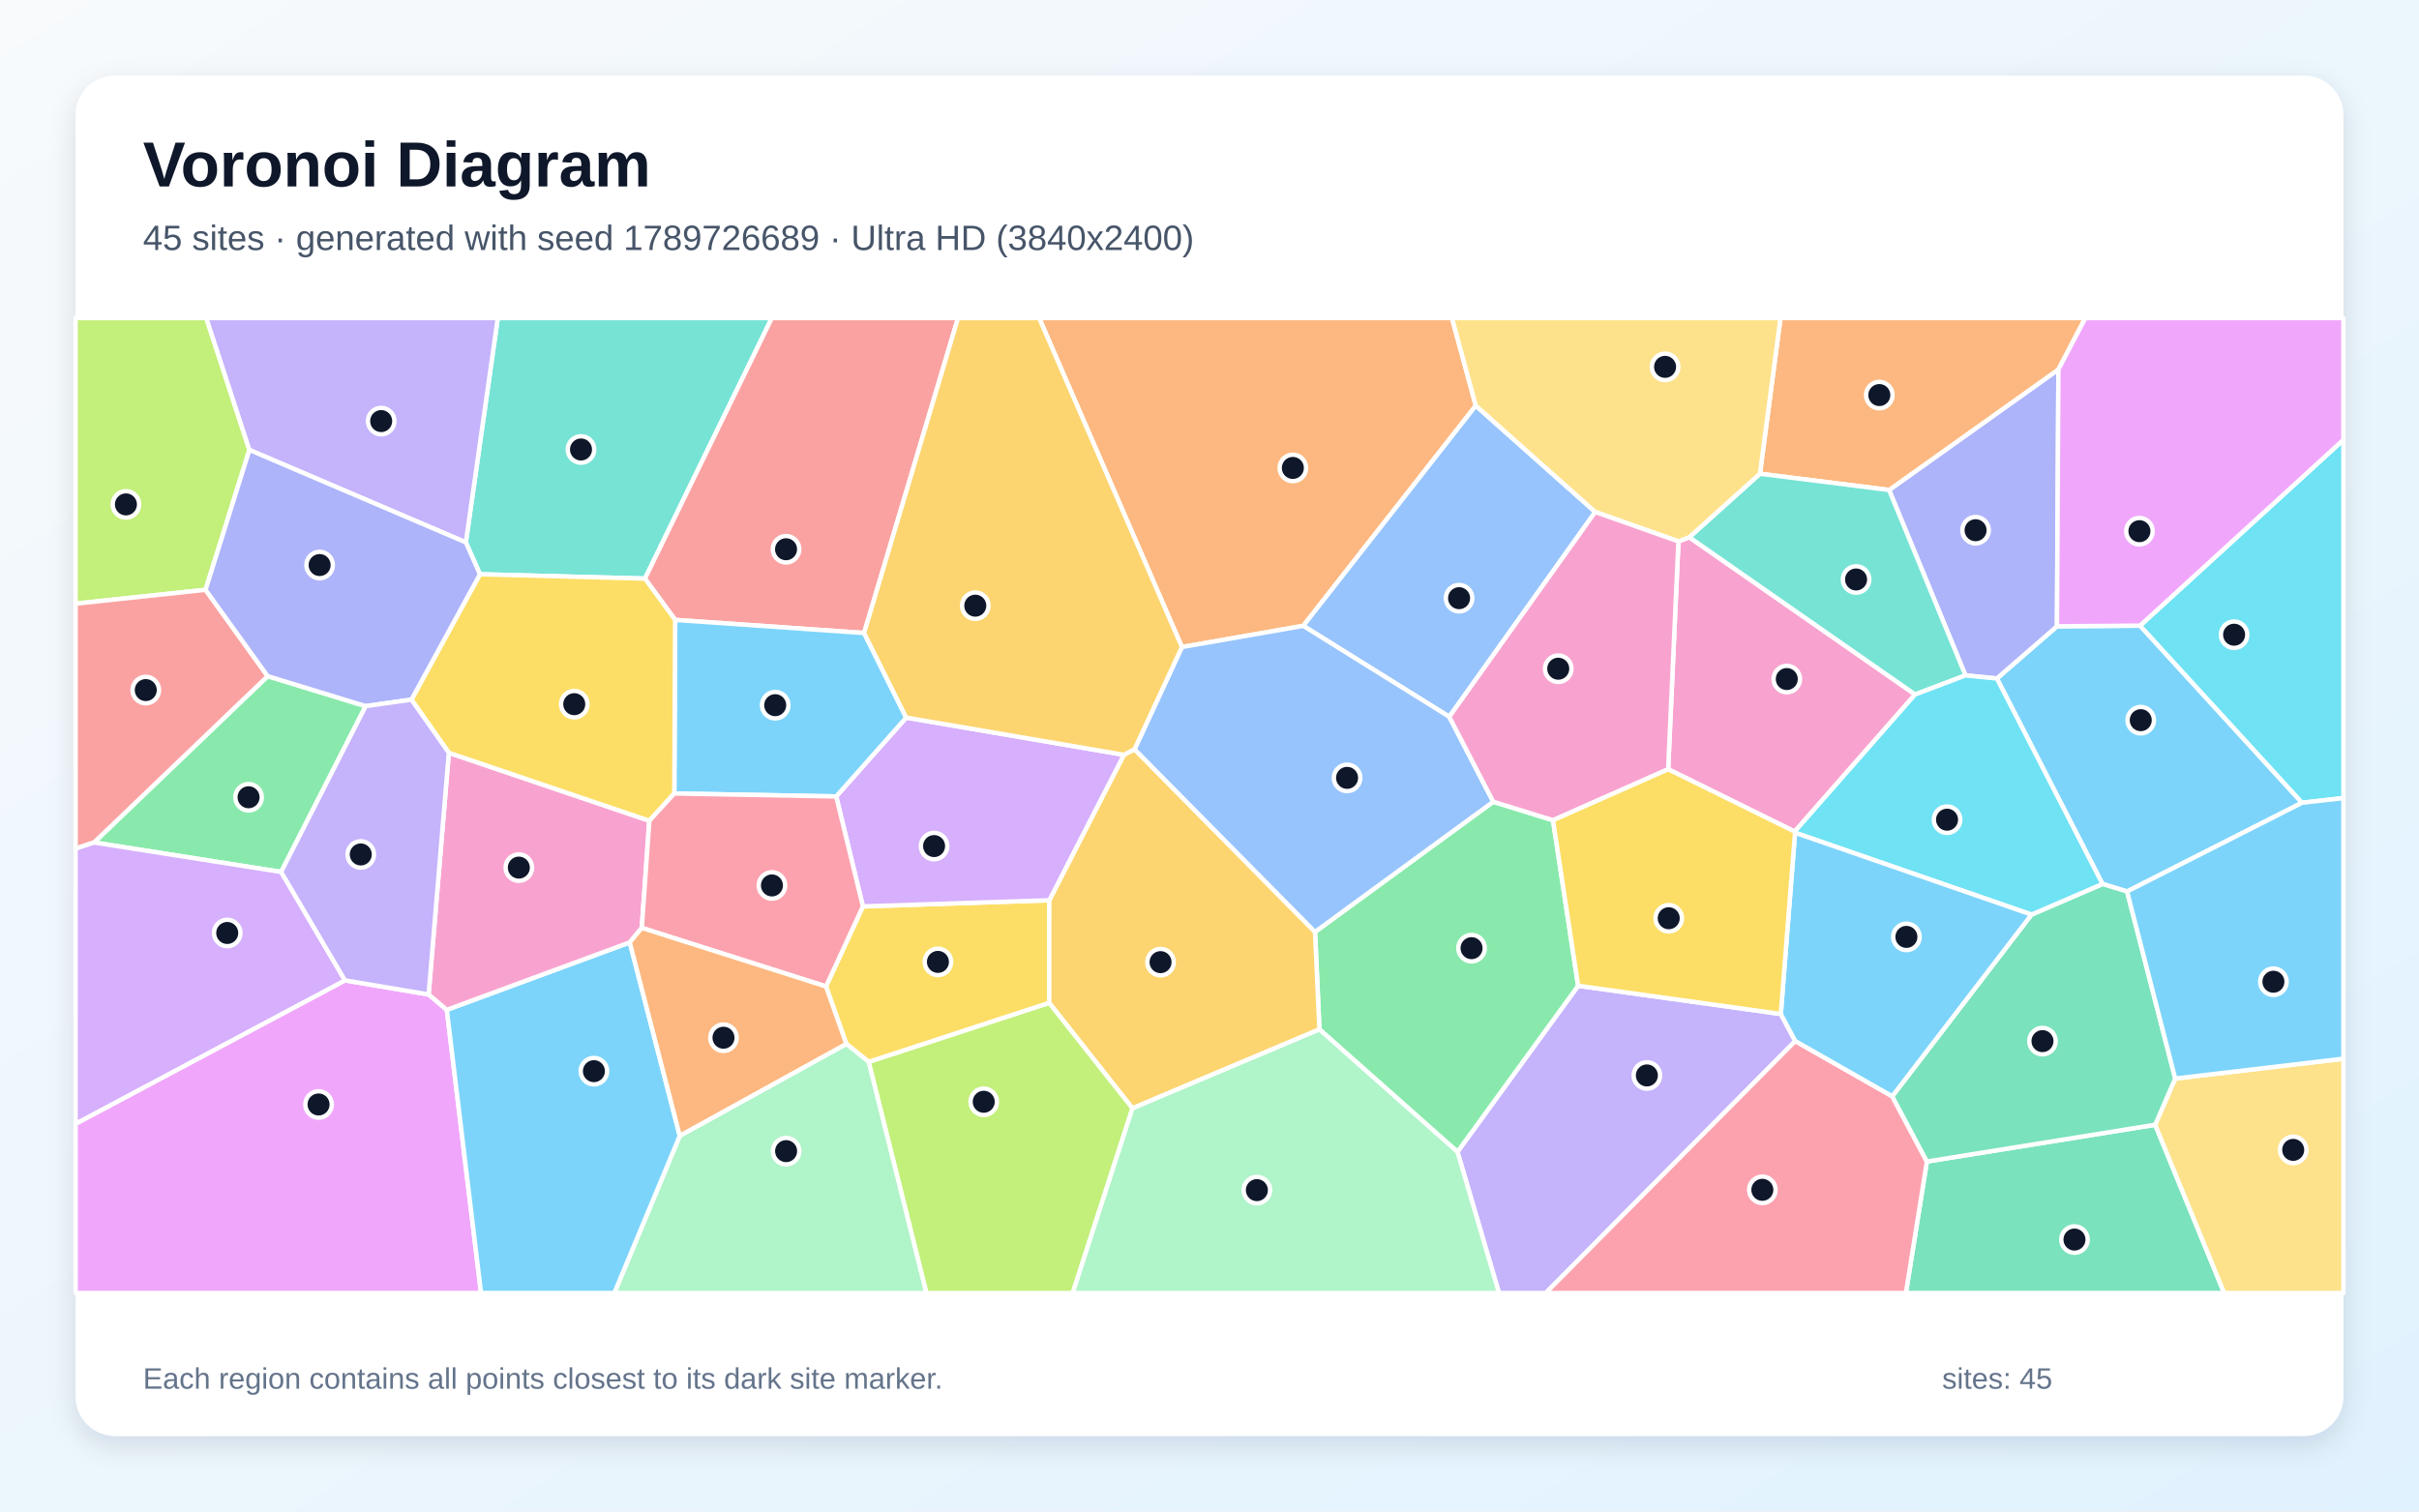
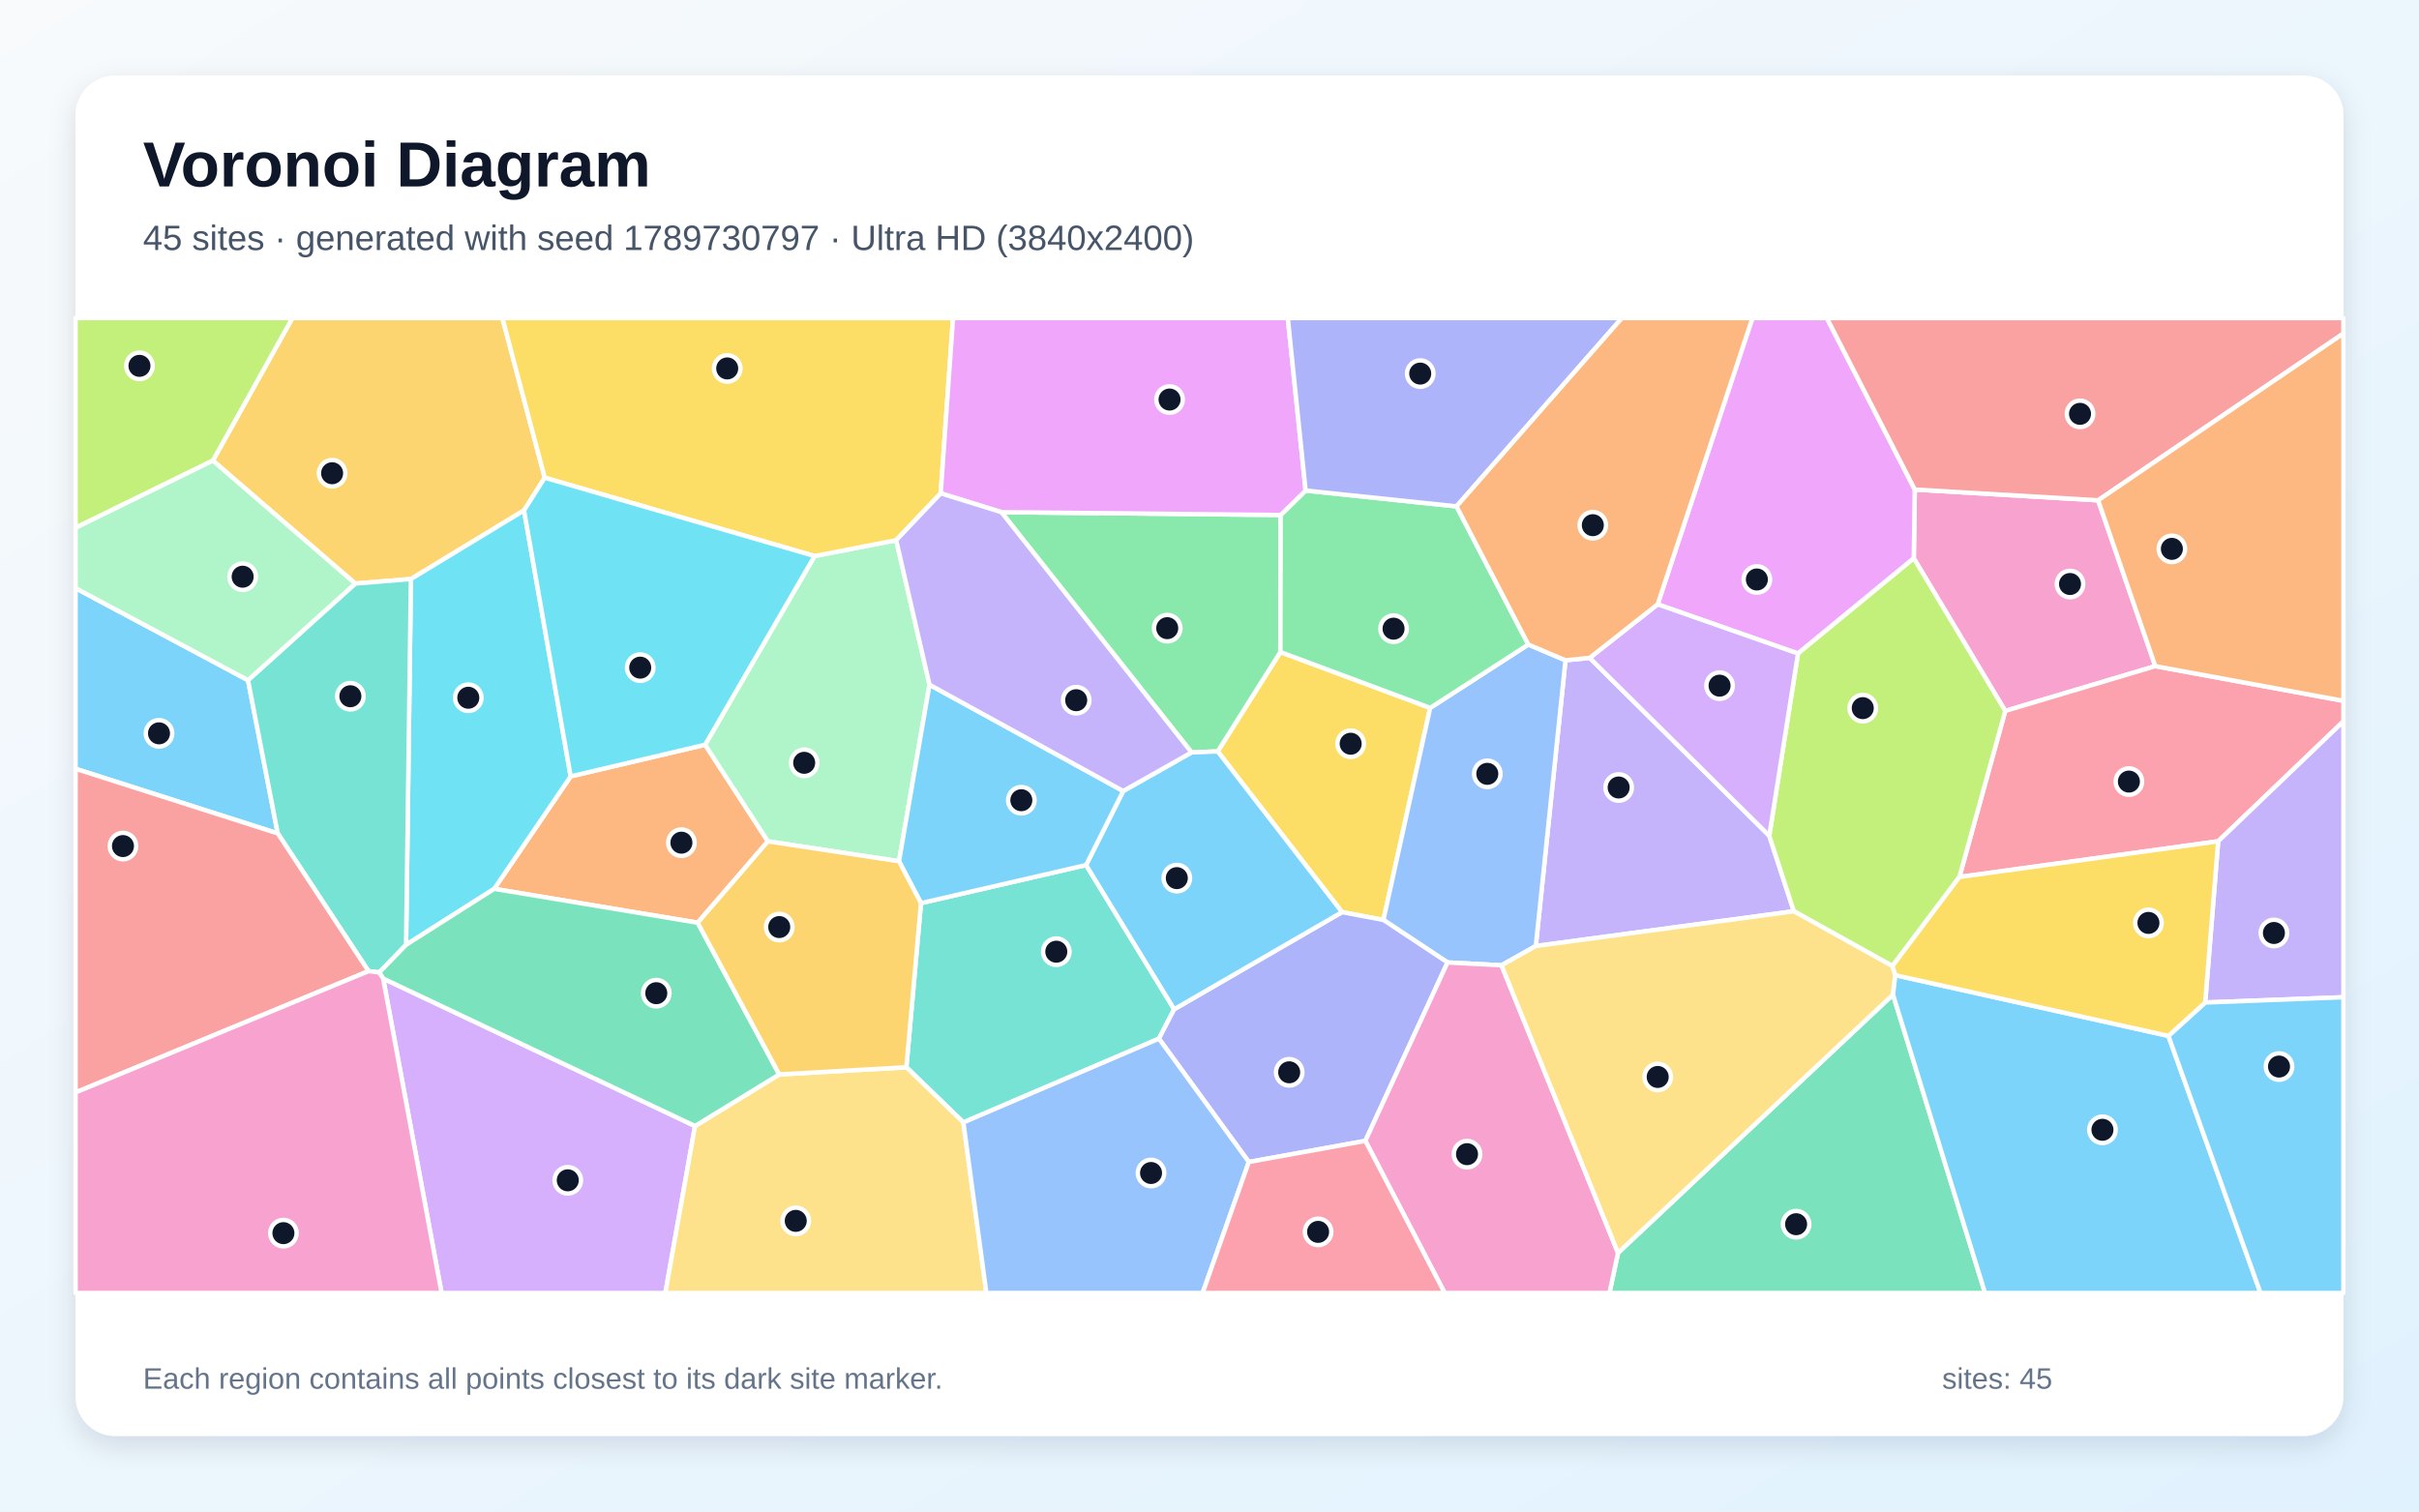
<svg xmlns="http://www.w3.org/2000/svg" width="3840" height="2400" viewBox="0 0 3840 2400" role="img" aria-labelledby="title description">
  <defs>
    <linearGradient id="background" x1="0" y1="0" x2="1" y2="1">
      <stop stop-color="#F8FAFC" />
      <stop offset="1" stop-color="#E0F2FE" />
    </linearGradient>
    <filter id="shadow" x="-5%" y="-5%" width="110%" height="110%">
      <feDropShadow dx="0" dy="15" stdDeviation="22" flood-color="#0F172A" flood-opacity=".12" />
    </filter>
  </defs>
  <rect width="3840" height="2400" fill="url(#background)" />
  <rect x="120" y="120" width="3600" height="2160" rx="63" fill="#FFFFFF" filter="url(#shadow)" />
  <g font-family="Arial, sans-serif">
    <text x="227" y="296" font-size="101" font-weight="700" fill="#0F172A">Voronoi Diagram</text>
-     <text x="227" y="397" font-size="56" fill="#475569">45 sites · generated with seed 1789726689 · Ultra HD (3840x2400)</text>
+     <text x="227" y="397" font-size="56" fill="#475569">45 sites · generated with seed 1789730797 · Ultra HD (3840x2400)</text>
  </g>
  <g stroke="#FFFFFF" stroke-width="7" stroke-linejoin="round">
-     <polygon points="3376.6,1415.5 3337.6,1403.6 3169.9,1077.3 3265.3,994.4 3397.2,993.4 3654.4,1274.6" fill="#38BDF8" fill-opacity="0.65" />
-     <polygon points="2313.6,1828.9 2505.2,1565.2 2826.9,1610.0 2849.9,1653.0 2453.8,2053.0 2379.5,2053.0" fill="#A78BFA" fill-opacity="0.65" />
-     <polygon points="2848.9,1320.4 2648.1,1221.4 2664.4,859.7 2681.6,853.0 3040.1,1102.7" fill="#F472B6" fill-opacity="0.65" />
-     <polygon points="2342.7,644.1 2068.8,993.7 1876.2,1027.4 1649.6,505.0 2304.9,505.0" fill="#FB923C" fill-opacity="0.65" />
-     <polygon points="1379.2,1686.2 1343.5,1657.5 1311.2,1566.3 1369.8,1439.2 1665.7,1429.4 1665.6,1592.5" fill="#FACC15" fill-opacity="0.65" />
-     <polygon points="2094.5,1634.5 2087.5,1479.7 2370.4,1273.0 2465.3,1302.4 2505.2,1565.2 2313.6,1828.9" fill="#4ADE80" fill-opacity="0.65" />
-     <polygon points="1023.8,918.7 761.9,911.8 739.5,861.2 790.2,505.0 1225.2,505.0" fill="#2DD4BF" fill-opacity="0.65" />
-     <polygon points="2300.6,1138.1 2068.8,993.7 2342.7,644.1 2532.3,812.9" fill="#60A5FA" fill-opacity="0.65" />
-     <polygon points="120.0,1784.3 547.6,1556.6 680.4,1579.0 709.3,1603.4 763.6,2053.0 120.0,2053.0" fill="#E879F9" fill-opacity="0.65" />
-     <polygon points="3058.8,1844.3 3421.2,1785.9 3530.7,2053.0 3025.5,2053.0" fill="#34D399" fill-opacity="0.65" />
-     <polygon points="1371.7,1005.1 1071.8,984.3 1023.8,918.7 1225.2,505.0 1520.8,505.0" fill="#F87171" fill-opacity="0.65" />
-     <polygon points="3120.1,1072.4 2998.8,778.0 3267.6,586.6 3265.3,994.4 3169.9,1077.3" fill="#818CF8" fill-opacity="0.65" />
-     <polygon points="1797.7,1759.8 1665.6,1592.5 1665.7,1429.4 1784.1,1198.5 1801.0,1189.7 2087.5,1479.7 2094.5,1634.5" fill="#FBBF24" fill-opacity="0.65" />
-     <polygon points="395.9,714.4 326.3,936.5 120.0,958.5 120.0,505.0 327.5,505.0" fill="#A3E635" fill-opacity="0.65" />
-     <polygon points="1784.1,1198.5 1665.7,1429.4 1369.8,1439.2 1327.4,1264.6 1438.5,1139.4" fill="#C084FC" fill-opacity="0.65" />
-     <polygon points="2849.9,1653.0 3003.8,1740.7 3058.8,1844.3 3025.5,2053.0 2453.8,2053.0" fill="#FB7185" fill-opacity="0.65" />
-     <polygon points="3654.4,1274.6 3397.2,993.4 3720.0,698.3 3720.0,1267.2" fill="#22D3EE" fill-opacity="0.65" />
-     <polygon points="1079.1,1803.4 1343.5,1657.5 1379.2,1686.2 1470.8,2053.0 975.2,2053.0" fill="#86EFAC" fill-opacity="0.65" />
-     <polygon points="3421.2,1785.9 3453.0,1712.5 3720.0,1681.0 3720.0,2053.0 3530.7,2053.0" fill="#FCD34D" fill-opacity="0.65" />
-     <polygon points="1070.4,1259.9 1071.8,984.3 1371.7,1005.1 1438.5,1139.4 1327.4,1264.6" fill="#38BDF8" fill-opacity="0.65" />
-     <polygon points="709.3,1603.4 999.7,1496.3 1079.1,1803.4 975.2,2053.0 763.6,2053.0" fill="#38BDF8" fill-opacity="0.65" />
-     <polygon points="739.5,861.2 395.9,714.4 327.5,505.0 790.2,505.0" fill="#A78BFA" fill-opacity="0.65" />
-     <polygon points="1018.8,1473.3 999.7,1496.3 709.3,1603.4 680.4,1579.0 712.5,1195.3 1030.8,1303.2" fill="#F472B6" fill-opacity="0.65" />
-     <polygon points="3267.6,586.6 2998.8,778.0 2793.8,752.2 2826.4,505.0 3310.3,505.0" fill="#FB923C" fill-opacity="0.65" />
-     <polygon points="1070.4,1259.9 1030.8,1303.2 712.5,1195.3 653.1,1110.9 761.9,911.8 1023.8,918.7 1071.8,984.3" fill="#FACC15" fill-opacity="0.65" />
-     <polygon points="580.5,1121.2 446.3,1384.5 149.2,1337.7 424.9,1073.6" fill="#4ADE80" fill-opacity="0.65" />
-     <polygon points="3040.1,1102.7 2681.6,853.0 2793.8,752.2 2998.8,778.0 3120.1,1072.4" fill="#2DD4BF" fill-opacity="0.65" />
-     <polygon points="2300.6,1138.1 2370.4,1273.0 2087.5,1479.7 1801.0,1189.7 1876.2,1027.4 2068.8,993.7" fill="#60A5FA" fill-opacity="0.65" />
-     <polygon points="3397.2,993.4 3265.3,994.4 3267.6,586.6 3310.3,505.0 3720.0,505.0 3720.0,698.3" fill="#E879F9" fill-opacity="0.65" />
-     <polygon points="3453.0,1712.5 3421.2,1785.9 3058.8,1844.3 3003.8,1740.7 3224.9,1452.2 3337.6,1403.6 3376.6,1415.5" fill="#34D399" fill-opacity="0.65" />
-     <polygon points="424.9,1073.6 149.2,1337.7 120.0,1347.5 120.0,958.5 326.3,936.5" fill="#F87171" fill-opacity="0.65" />
-     <polygon points="653.1,1110.9 580.5,1121.2 424.9,1073.6 326.3,936.5 395.9,714.4 739.5,861.2 761.9,911.8" fill="#818CF8" fill-opacity="0.65" />
-     <polygon points="1801.0,1189.7 1784.1,1198.5 1438.5,1139.4 1371.7,1005.1 1520.8,505.0 1649.6,505.0 1876.2,1027.4" fill="#FBBF24" fill-opacity="0.65" />
-     <polygon points="1379.2,1686.2 1665.6,1592.5 1797.7,1759.8 1702.9,2053.0 1470.8,2053.0" fill="#A3E635" fill-opacity="0.65" />
-     <polygon points="149.2,1337.7 446.3,1384.5 547.6,1556.6 120.0,1784.3 120.0,1347.5" fill="#C084FC" fill-opacity="0.65" />
-     <polygon points="1018.8,1473.3 1030.8,1303.2 1070.4,1259.9 1327.4,1264.6 1369.8,1439.2 1311.2,1566.3" fill="#FB7185" fill-opacity="0.65" />
-     <polygon points="3224.9,1452.2 2849.5,1322.2 2848.9,1320.4 3040.1,1102.7 3120.1,1072.4 3169.9,1077.3 3337.6,1403.6" fill="#22D3EE" fill-opacity="0.65" />
-     <polygon points="1797.7,1759.8 2094.5,1634.5 2313.6,1828.9 2379.5,2053.0 1702.9,2053.0" fill="#86EFAC" fill-opacity="0.65" />
-     <polygon points="2793.8,752.2 2681.6,853.0 2664.4,859.7 2532.3,812.9 2342.7,644.1 2304.9,505.0 2826.4,505.0" fill="#FCD34D" fill-opacity="0.65" />
-     <polygon points="3453.0,1712.5 3376.6,1415.5 3654.4,1274.6 3720.0,1267.2 3720.0,1681.0" fill="#38BDF8" fill-opacity="0.65" />
-     <polygon points="2849.5,1322.2 3224.9,1452.2 3003.8,1740.7 2849.9,1653.0 2826.9,1610.0" fill="#38BDF8" fill-opacity="0.65" />
-     <polygon points="446.3,1384.5 580.5,1121.2 653.1,1110.9 712.5,1195.3 680.4,1579.0 547.6,1556.6" fill="#A78BFA" fill-opacity="0.65" />
-     <polygon points="2300.6,1138.1 2532.3,812.9 2664.4,859.7 2648.1,1221.4 2465.3,1302.4 2370.4,1273.0" fill="#F472B6" fill-opacity="0.65" />
-     <polygon points="1079.1,1803.4 999.7,1496.3 1018.8,1473.3 1311.2,1566.3 1343.5,1657.5" fill="#FB923C" fill-opacity="0.65" />
-     <polygon points="2849.5,1322.2 2826.9,1610.0 2505.2,1565.2 2465.3,1302.4 2648.1,1221.4 2848.9,1320.4" fill="#FACC15" fill-opacity="0.65" />
+     <polygon points="393.7,1080.0 440.9,1323.3 120.0,1220.7 120.0,933.9" fill="#38BDF8" fill-opacity="0.65" />
+     <polygon points="2523.5,1044.6 2808.6,1327.0 2847.6,1446.9 2438.0,1502.1 2485.1,1048.4" fill="#A78BFA" fill-opacity="0.65" />
+     <polygon points="3421.4,1057.7 3183.2,1128.8 3038.0,886.5 3039.6,777.3 3330.6,794.4" fill="#F472B6" fill-opacity="0.65" />
+     <polygon points="1107.5,1465.1 784.5,1411.3 905.9,1232.7 1119.3,1182.5 1219.0,1335.9" fill="#FB923C" fill-opacity="0.65" />
+     <polygon points="2270.3,1124.0 2196.1,1460.7 2130.4,1448.3 1933.0,1193.1 2032.5,1035.3" fill="#FACC15" fill-opacity="0.65" />
+     <polygon points="1589.6,813.2 2033.0,817.7 2032.5,1035.3 1933.0,1193.1 1891.5,1194.7" fill="#4ADE80" fill-opacity="0.65" />
+     <polygon points="1529.3,1782.2 1438.8,1694.6 1462.0,1434.0 1724.1,1373.5 1863.9,1602.5 1839.7,1649.2" fill="#2DD4BF" fill-opacity="0.65" />
+     <polygon points="2383.5,1532.7 2297.9,1528.2 2196.1,1460.7 2270.3,1124.0 2426.1,1023.4 2485.1,1048.4 2438.0,1502.1" fill="#60A5FA" fill-opacity="0.65" />
+     <polygon points="3039.6,777.3 3038.0,886.5 2854.2,1037.7 2631.4,959.5 2781.8,505.0 2900.0,505.0" fill="#E879F9" fill-opacity="0.65" />
+     <polygon points="2568.5,1989.3 3005.0,1579.2 3151.1,2053.0 2554.9,2053.0" fill="#34D399" fill-opacity="0.65" />
+     <polygon points="3330.6,794.4 3039.6,777.3 2900.0,505.0 3720.0,505.0 3720.0,529.5" fill="#F87171" fill-opacity="0.65" />
+     <polygon points="1982.4,1845.0 1839.7,1649.2 1863.9,1602.5 2130.4,1448.3 2196.1,1460.7 2297.9,1528.2 2167.4,1811.5" fill="#818CF8" fill-opacity="0.65" />
+     <polygon points="864.7,758.5 831.9,810.4 652.3,919.4 563.9,926.6 337.9,731.4 464.1,505.0 797.5,505.0" fill="#FBBF24" fill-opacity="0.65" />
+     <polygon points="337.9,731.4 120.0,838.0 120.0,505.0 464.1,505.0" fill="#A3E635" fill-opacity="0.65" />
+     <polygon points="608.2,1553.7 1103.3,1787.9 1056.2,2053.0 701.0,2053.0" fill="#C084FC" fill-opacity="0.65" />
+     <polygon points="3521.2,1335.8 3110.4,1392.5 3183.2,1128.8 3421.4,1057.7 3720.0,1112.8 3720.0,1145.4" fill="#FB7185" fill-opacity="0.65" />
+     <polygon points="644.6,1500.2 652.3,919.4 831.9,810.4 905.9,1232.7 784.5,1411.3" fill="#22D3EE" fill-opacity="0.65" />
+     <polygon points="1475.5,1087.2 1427.1,1367.5 1219.0,1335.9 1119.3,1182.5 1293.1,882.9 1422.6,857.7" fill="#86EFAC" fill-opacity="0.65" />
+     <polygon points="1103.3,1787.9 1237.0,1706.0 1438.8,1694.6 1529.3,1782.2 1565.8,2053.0 1056.2,2053.0" fill="#FCD34D" fill-opacity="0.65" />
+     <polygon points="1863.9,1602.5 1724.1,1373.5 1783.0,1256.0 1891.5,1194.7 1933.0,1193.1 2130.4,1448.3" fill="#38BDF8" fill-opacity="0.65" />
+     <polygon points="1783.0,1256.0 1724.1,1373.5 1462.0,1434.0 1427.1,1367.5 1475.5,1087.2" fill="#38BDF8" fill-opacity="0.65" />
+     <polygon points="3500.6,1591.8 3521.2,1335.8 3720.0,1145.4 3720.0,1583.4" fill="#A78BFA" fill-opacity="0.65" />
+     <polygon points="2167.4,1811.5 2297.9,1528.2 2383.5,1532.7 2568.5,1989.3 2554.9,2053.0 2293.4,2053.0" fill="#F472B6" fill-opacity="0.65" />
+     <polygon points="3421.4,1057.7 3330.6,794.4 3720.0,529.5 3720.0,1112.8" fill="#FB923C" fill-opacity="0.65" />
+     <polygon points="1493.3,783.3 1422.6,857.7 1293.1,882.9 864.7,758.5 797.5,505.0 1512.9,505.0" fill="#FACC15" fill-opacity="0.65" />
+     <polygon points="2426.1,1023.4 2270.3,1124.0 2032.5,1035.3 2033.0,817.7 2072.6,778.9 2312.1,804.0" fill="#4ADE80" fill-opacity="0.65" />
+     <polygon points="563.9,926.6 652.3,919.4 644.6,1500.2 602.0,1544.1 585.0,1542.0 440.9,1323.3 393.7,1080.0" fill="#2DD4BF" fill-opacity="0.65" />
+     <polygon points="1529.3,1782.2 1839.7,1649.2 1982.4,1845.0 1909.1,2053.0 1565.8,2053.0" fill="#60A5FA" fill-opacity="0.65" />
+     <polygon points="2072.6,778.9 2033.0,817.7 1589.6,813.2 1493.3,783.3 1512.9,505.0 2044.3,505.0" fill="#E879F9" fill-opacity="0.65" />
+     <polygon points="1237.0,1706.0 1103.3,1787.9 608.2,1553.7 602.0,1544.1 644.6,1500.2 784.5,1411.3 1107.5,1465.1" fill="#34D399" fill-opacity="0.65" />
+     <polygon points="120.0,1734.6 120.0,1220.7 440.9,1323.3 585.0,1542.0" fill="#F87171" fill-opacity="0.65" />
+     <polygon points="2312.1,804.0 2072.6,778.9 2044.3,505.0 2574.6,505.0" fill="#818CF8" fill-opacity="0.65" />
+     <polygon points="1237.0,1706.0 1107.5,1465.1 1219.0,1335.9 1427.1,1367.5 1462.0,1434.0 1438.8,1694.6" fill="#FBBF24" fill-opacity="0.65" />
+     <polygon points="3110.4,1392.5 3004.1,1533.9 2847.6,1446.9 2808.6,1327.0 2854.2,1037.7 3038.0,886.5 3183.2,1128.8" fill="#A3E635" fill-opacity="0.65" />
+     <polygon points="2631.4,959.5 2854.2,1037.7 2808.6,1327.0 2523.5,1044.6" fill="#C084FC" fill-opacity="0.65" />
+     <polygon points="1982.4,1845.0 2167.4,1811.5 2293.4,2053.0 1909.1,2053.0" fill="#FB7185" fill-opacity="0.65" />
+     <polygon points="1293.1,882.9 1119.3,1182.5 905.9,1232.7 831.9,810.4 864.7,758.5" fill="#22D3EE" fill-opacity="0.65" />
+     <polygon points="337.9,731.4 563.9,926.6 393.7,1080.0 120.0,933.9 120.0,838.0" fill="#86EFAC" fill-opacity="0.65" />
+     <polygon points="2383.5,1532.7 2438.0,1502.1 2847.6,1446.9 3004.1,1533.9 3008.7,1548.4 3005.0,1579.2 2568.5,1989.3" fill="#FCD34D" fill-opacity="0.65" />
+     <polygon points="3005.0,1579.2 3008.7,1548.4 3442.2,1644.8 3588.4,2053.0 3151.1,2053.0" fill="#38BDF8" fill-opacity="0.65" />
+     <polygon points="3442.2,1644.8 3500.6,1591.8 3720.0,1583.4 3720.0,2053.0 3588.4,2053.0" fill="#38BDF8" fill-opacity="0.65" />
+     <polygon points="1783.0,1256.0 1475.5,1087.2 1422.6,857.7 1493.3,783.3 1589.6,813.2 1891.5,1194.7" fill="#A78BFA" fill-opacity="0.65" />
+     <polygon points="120.0,1734.6 585.0,1542.0 602.0,1544.1 608.2,1553.7 701.0,2053.0 120.0,2053.0" fill="#F472B6" fill-opacity="0.65" />
+     <polygon points="2631.4,959.5 2523.5,1044.6 2485.1,1048.4 2426.1,1023.4 2312.1,804.0 2574.6,505.0 2781.8,505.0" fill="#FB923C" fill-opacity="0.65" />
+     <polygon points="3442.2,1644.8 3008.7,1548.4 3004.1,1533.9 3110.4,1392.5 3521.2,1335.8 3500.6,1591.8" fill="#FACC15" fill-opacity="0.65" />
  </g>
  <g>
-     <circle cx="3398.3" cy="1143.5" r="21" fill="#0F172A" stroke="#FFFFFF" stroke-width="7" />
-     <circle cx="2614.3" cy="1707.6" r="21" fill="#0F172A" stroke="#FFFFFF" stroke-width="7" />
-     <circle cx="2836.4" cy="1078.2" r="21" fill="#0F172A" stroke="#FFFFFF" stroke-width="7" />
-     <circle cx="2052.3" cy="743.0" r="21" fill="#0F172A" stroke="#FFFFFF" stroke-width="7" />
-     <circle cx="1488.9" cy="1527.3" r="21" fill="#0F172A" stroke="#FFFFFF" stroke-width="7" />
-     <circle cx="2336.0" cy="1505.5" r="21" fill="#0F172A" stroke="#FFFFFF" stroke-width="7" />
-     <circle cx="922.3" cy="713.7" r="21" fill="#0F172A" stroke="#FFFFFF" stroke-width="7" />
-     <circle cx="2316.2" cy="949.8" r="21" fill="#0F172A" stroke="#FFFFFF" stroke-width="7" />
-     <circle cx="505.7" cy="1753.7" r="21" fill="#0F172A" stroke="#FFFFFF" stroke-width="7" />
-     <circle cx="3293.1" cy="1968.2" r="21" fill="#0F172A" stroke="#FFFFFF" stroke-width="7" />
-     <circle cx="1247.8" cy="872.1" r="21" fill="#0F172A" stroke="#FFFFFF" stroke-width="7" />
-     <circle cx="3136.1" cy="841.9" r="21" fill="#0F172A" stroke="#FFFFFF" stroke-width="7" />
-     <circle cx="1842.3" cy="1527.7" r="21" fill="#0F172A" stroke="#FFFFFF" stroke-width="7" />
-     <circle cx="199.9" cy="800.9" r="21" fill="#0F172A" stroke="#FFFFFF" stroke-width="7" />
-     <circle cx="1482.8" cy="1343.4" r="21" fill="#0F172A" stroke="#FFFFFF" stroke-width="7" />
-     <circle cx="2797.6" cy="1889.2" r="21" fill="#0F172A" stroke="#FFFFFF" stroke-width="7" />
-     <circle cx="3546.5" cy="1007.8" r="21" fill="#0F172A" stroke="#FFFFFF" stroke-width="7" />
-     <circle cx="1247.9" cy="1827.8" r="21" fill="#0F172A" stroke="#FFFFFF" stroke-width="7" />
-     <circle cx="3640.3" cy="1825.8" r="21" fill="#0F172A" stroke="#FFFFFF" stroke-width="7" />
-     <circle cx="1230.6" cy="1119.7" r="21" fill="#0F172A" stroke="#FFFFFF" stroke-width="7" />
-     <circle cx="942.8" cy="1700.8" r="21" fill="#0F172A" stroke="#FFFFFF" stroke-width="7" />
-     <circle cx="605.1" cy="668.6" r="21" fill="#0F172A" stroke="#FFFFFF" stroke-width="7" />
-     <circle cx="823.6" cy="1377.6" r="21" fill="#0F172A" stroke="#FFFFFF" stroke-width="7" />
-     <circle cx="2983.3" cy="627.3" r="21" fill="#0F172A" stroke="#FFFFFF" stroke-width="7" />
-     <circle cx="911.6" cy="1118.1" r="21" fill="#0F172A" stroke="#FFFFFF" stroke-width="7" />
-     <circle cx="394.6" cy="1265.9" r="21" fill="#0F172A" stroke="#FFFFFF" stroke-width="7" />
-     <circle cx="2946.4" cy="920.1" r="21" fill="#0F172A" stroke="#FFFFFF" stroke-width="7" />
-     <circle cx="2138.4" cy="1235.1" r="21" fill="#0F172A" stroke="#FFFFFF" stroke-width="7" />
-     <circle cx="3396.2" cy="843.4" r="21" fill="#0F172A" stroke="#FFFFFF" stroke-width="7" />
-     <circle cx="3242.3" cy="1653.1" r="21" fill="#0F172A" stroke="#FFFFFF" stroke-width="7" />
-     <circle cx="231.4" cy="1095.7" r="21" fill="#0F172A" stroke="#FFFFFF" stroke-width="7" />
-     <circle cx="507.4" cy="897.2" r="21" fill="#0F172A" stroke="#FFFFFF" stroke-width="7" />
-     <circle cx="1548.2" cy="961.7" r="21" fill="#0F172A" stroke="#FFFFFF" stroke-width="7" />
-     <circle cx="1561.6" cy="1749.4" r="21" fill="#0F172A" stroke="#FFFFFF" stroke-width="7" />
-     <circle cx="360.7" cy="1481.4" r="21" fill="#0F172A" stroke="#FFFFFF" stroke-width="7" />
-     <circle cx="1225.4" cy="1405.9" r="21" fill="#0F172A" stroke="#FFFFFF" stroke-width="7" />
-     <circle cx="3090.8" cy="1301.5" r="21" fill="#0F172A" stroke="#FFFFFF" stroke-width="7" />
-     <circle cx="1995.2" cy="1889.7" r="21" fill="#0F172A" stroke="#FFFFFF" stroke-width="7" />
-     <circle cx="2643.2" cy="582.5" r="21" fill="#0F172A" stroke="#FFFFFF" stroke-width="7" />
-     <circle cx="3608.9" cy="1558.8" r="21" fill="#0F172A" stroke="#FFFFFF" stroke-width="7" />
-     <circle cx="3026.3" cy="1487.6" r="21" fill="#0F172A" stroke="#FFFFFF" stroke-width="7" />
-     <circle cx="572.7" cy="1356.7" r="21" fill="#0F172A" stroke="#FFFFFF" stroke-width="7" />
-     <circle cx="2473.6" cy="1061.8" r="21" fill="#0F172A" stroke="#FFFFFF" stroke-width="7" />
-     <circle cx="1148.5" cy="1647.7" r="21" fill="#0F172A" stroke="#FFFFFF" stroke-width="7" />
-     <circle cx="2649.0" cy="1458.0" r="21" fill="#0F172A" stroke="#FFFFFF" stroke-width="7" />
+     <circle cx="252.4" cy="1164.4" r="21" fill="#0F172A" stroke="#FFFFFF" stroke-width="7" />
+     <circle cx="2569.5" cy="1250.4" r="21" fill="#0F172A" stroke="#FFFFFF" stroke-width="7" />
+     <circle cx="3286.0" cy="927.3" r="21" fill="#0F172A" stroke="#FFFFFF" stroke-width="7" />
+     <circle cx="1081.7" cy="1338.0" r="21" fill="#0F172A" stroke="#FFFFFF" stroke-width="7" />
+     <circle cx="2144.1" cy="1180.9" r="21" fill="#0F172A" stroke="#FFFFFF" stroke-width="7" />
+     <circle cx="1852.9" cy="997.4" r="21" fill="#0F172A" stroke="#FFFFFF" stroke-width="7" />
+     <circle cx="1676.8" cy="1511.1" r="21" fill="#0F172A" stroke="#FFFFFF" stroke-width="7" />
+     <circle cx="2361.0" cy="1228.7" r="21" fill="#0F172A" stroke="#FFFFFF" stroke-width="7" />
+     <circle cx="2788.9" cy="920.1" r="21" fill="#0F172A" stroke="#FFFFFF" stroke-width="7" />
+     <circle cx="2851.2" cy="1943.8" r="21" fill="#0F172A" stroke="#FFFFFF" stroke-width="7" />
+     <circle cx="3301.9" cy="657.1" r="21" fill="#0F172A" stroke="#FFFFFF" stroke-width="7" />
+     <circle cx="2046.5" cy="1702.6" r="21" fill="#0F172A" stroke="#FFFFFF" stroke-width="7" />
+     <circle cx="527.2" cy="751.4" r="21" fill="#0F172A" stroke="#FFFFFF" stroke-width="7" />
+     <circle cx="221.4" cy="580.9" r="21" fill="#0F172A" stroke="#FFFFFF" stroke-width="7" />
+     <circle cx="901.3" cy="1874.1" r="21" fill="#0F172A" stroke="#FFFFFF" stroke-width="7" />
+     <circle cx="3379.5" cy="1241.0" r="21" fill="#0F172A" stroke="#FFFFFF" stroke-width="7" />
+     <circle cx="743.4" cy="1107.9" r="21" fill="#0F172A" stroke="#FFFFFF" stroke-width="7" />
+     <circle cx="1276.6" cy="1211.2" r="21" fill="#0F172A" stroke="#FFFFFF" stroke-width="7" />
+     <circle cx="1263.2" cy="1938.5" r="21" fill="#0F172A" stroke="#FFFFFF" stroke-width="7" />
+     <circle cx="1868.1" cy="1394.3" r="21" fill="#0F172A" stroke="#FFFFFF" stroke-width="7" />
+     <circle cx="1621.3" cy="1270.6" r="21" fill="#0F172A" stroke="#FFFFFF" stroke-width="7" />
+     <circle cx="3609.7" cy="1481.4" r="21" fill="#0F172A" stroke="#FFFFFF" stroke-width="7" />
+     <circle cx="2328.8" cy="1832.6" r="21" fill="#0F172A" stroke="#FFFFFF" stroke-width="7" />
+     <circle cx="3447.7" cy="871.5" r="21" fill="#0F172A" stroke="#FFFFFF" stroke-width="7" />
+     <circle cx="1154.4" cy="585.0" r="21" fill="#0F172A" stroke="#FFFFFF" stroke-width="7" />
+     <circle cx="2212.2" cy="998.2" r="21" fill="#0F172A" stroke="#FFFFFF" stroke-width="7" />
+     <circle cx="556.2" cy="1105.5" r="21" fill="#0F172A" stroke="#FFFFFF" stroke-width="7" />
+     <circle cx="1827.2" cy="1862.5" r="21" fill="#0F172A" stroke="#FFFFFF" stroke-width="7" />
+     <circle cx="1856.6" cy="634.4" r="21" fill="#0F172A" stroke="#FFFFFF" stroke-width="7" />
+     <circle cx="1041.8" cy="1577.0" r="21" fill="#0F172A" stroke="#FFFFFF" stroke-width="7" />
+     <circle cx="195.2" cy="1343.4" r="21" fill="#0F172A" stroke="#FFFFFF" stroke-width="7" />
+     <circle cx="2254.5" cy="593.2" r="21" fill="#0F172A" stroke="#FFFFFF" stroke-width="7" />
+     <circle cx="1237.0" cy="1472.0" r="21" fill="#0F172A" stroke="#FFFFFF" stroke-width="7" />
+     <circle cx="2957.0" cy="1124.4" r="21" fill="#0F172A" stroke="#FFFFFF" stroke-width="7" />
+     <circle cx="2729.7" cy="1088.7" r="21" fill="#0F172A" stroke="#FFFFFF" stroke-width="7" />
+     <circle cx="2092.4" cy="1956.0" r="21" fill="#0F172A" stroke="#FFFFFF" stroke-width="7" />
+     <circle cx="1016.3" cy="1060.1" r="21" fill="#0F172A" stroke="#FFFFFF" stroke-width="7" />
+     <circle cx="385.2" cy="915.7" r="21" fill="#0F172A" stroke="#FFFFFF" stroke-width="7" />
+     <circle cx="2631.5" cy="1710.0" r="21" fill="#0F172A" stroke="#FFFFFF" stroke-width="7" />
+     <circle cx="3337.5" cy="1793.9" r="21" fill="#0F172A" stroke="#FFFFFF" stroke-width="7" />
+     <circle cx="3617.8" cy="1693.5" r="21" fill="#0F172A" stroke="#FFFFFF" stroke-width="7" />
+     <circle cx="1708.4" cy="1111.8" r="21" fill="#0F172A" stroke="#FFFFFF" stroke-width="7" />
+     <circle cx="449.9" cy="1958.0" r="21" fill="#0F172A" stroke="#FFFFFF" stroke-width="7" />
+     <circle cx="2528.5" cy="833.9" r="21" fill="#0F172A" stroke="#FFFFFF" stroke-width="7" />
+     <circle cx="3410.5" cy="1465.4" r="21" fill="#0F172A" stroke="#FFFFFF" stroke-width="7" />
  </g>
  <g font-family="Arial, sans-serif" font-size="47" fill="#64748B">
    <text x="227" y="2205">Each region contains all points closest to its dark site marker.</text>
    <text x="3083" y="2205">sites: 45</text>
  </g>
</svg>
